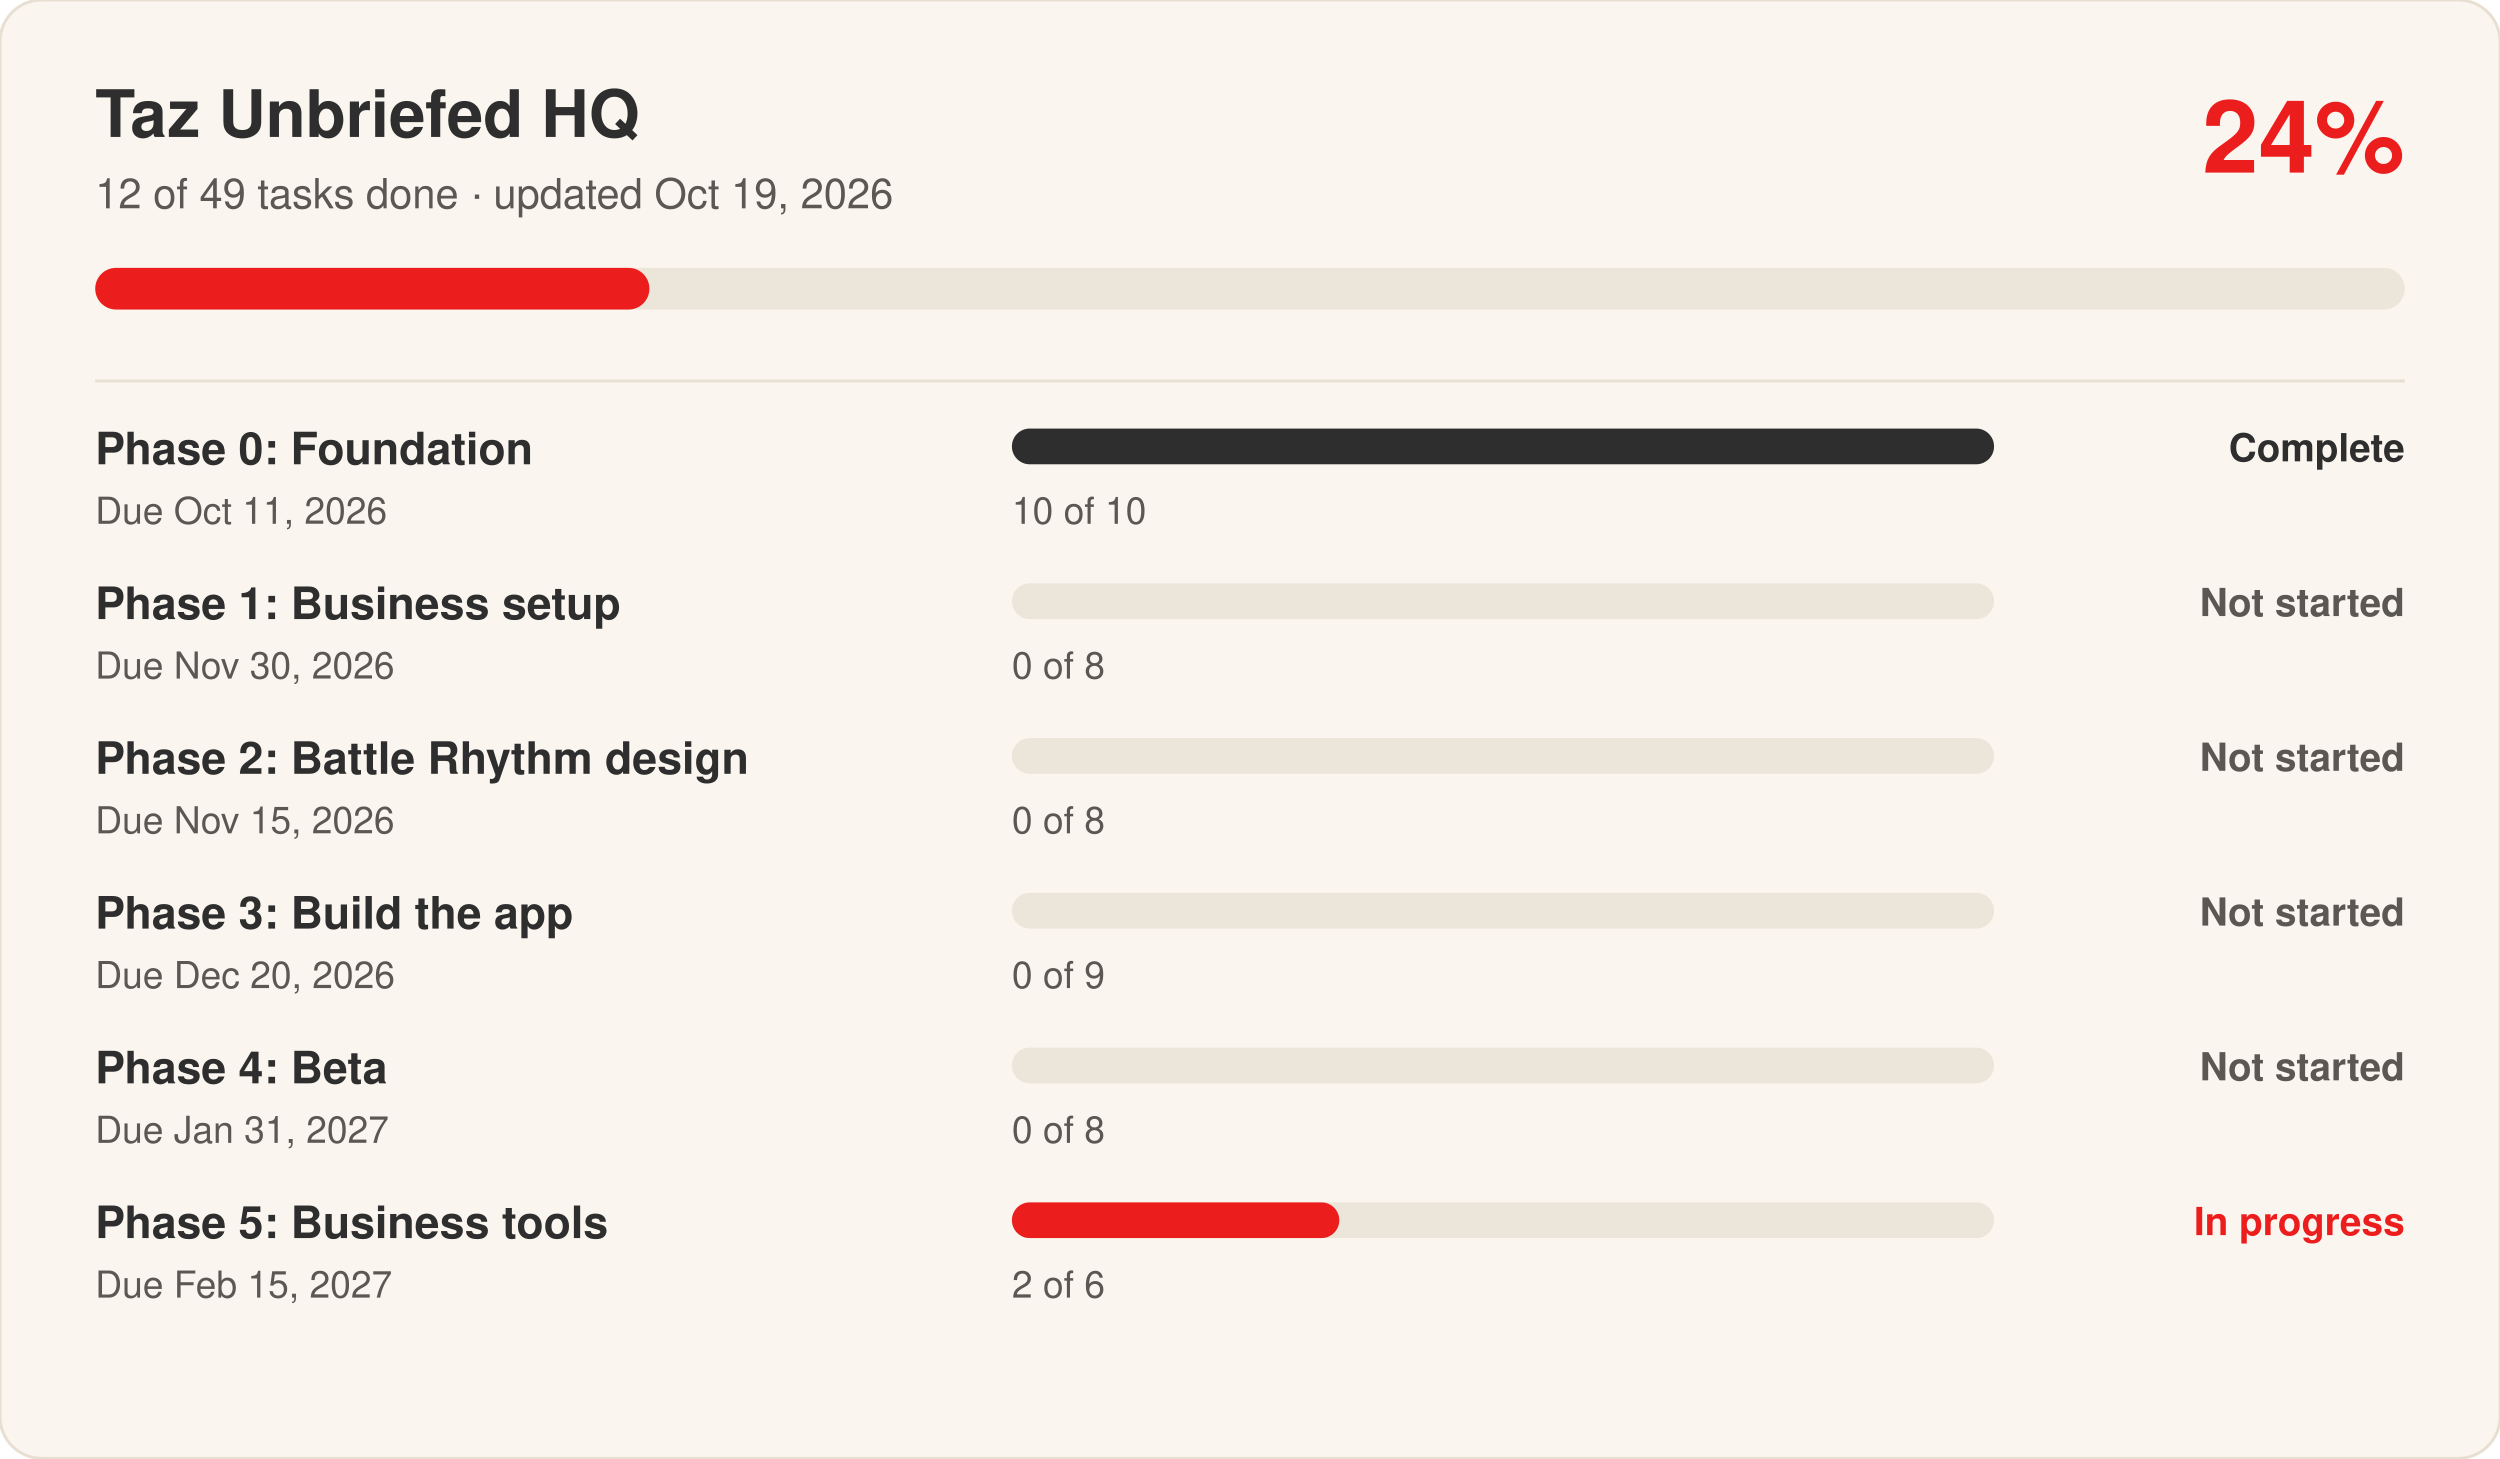
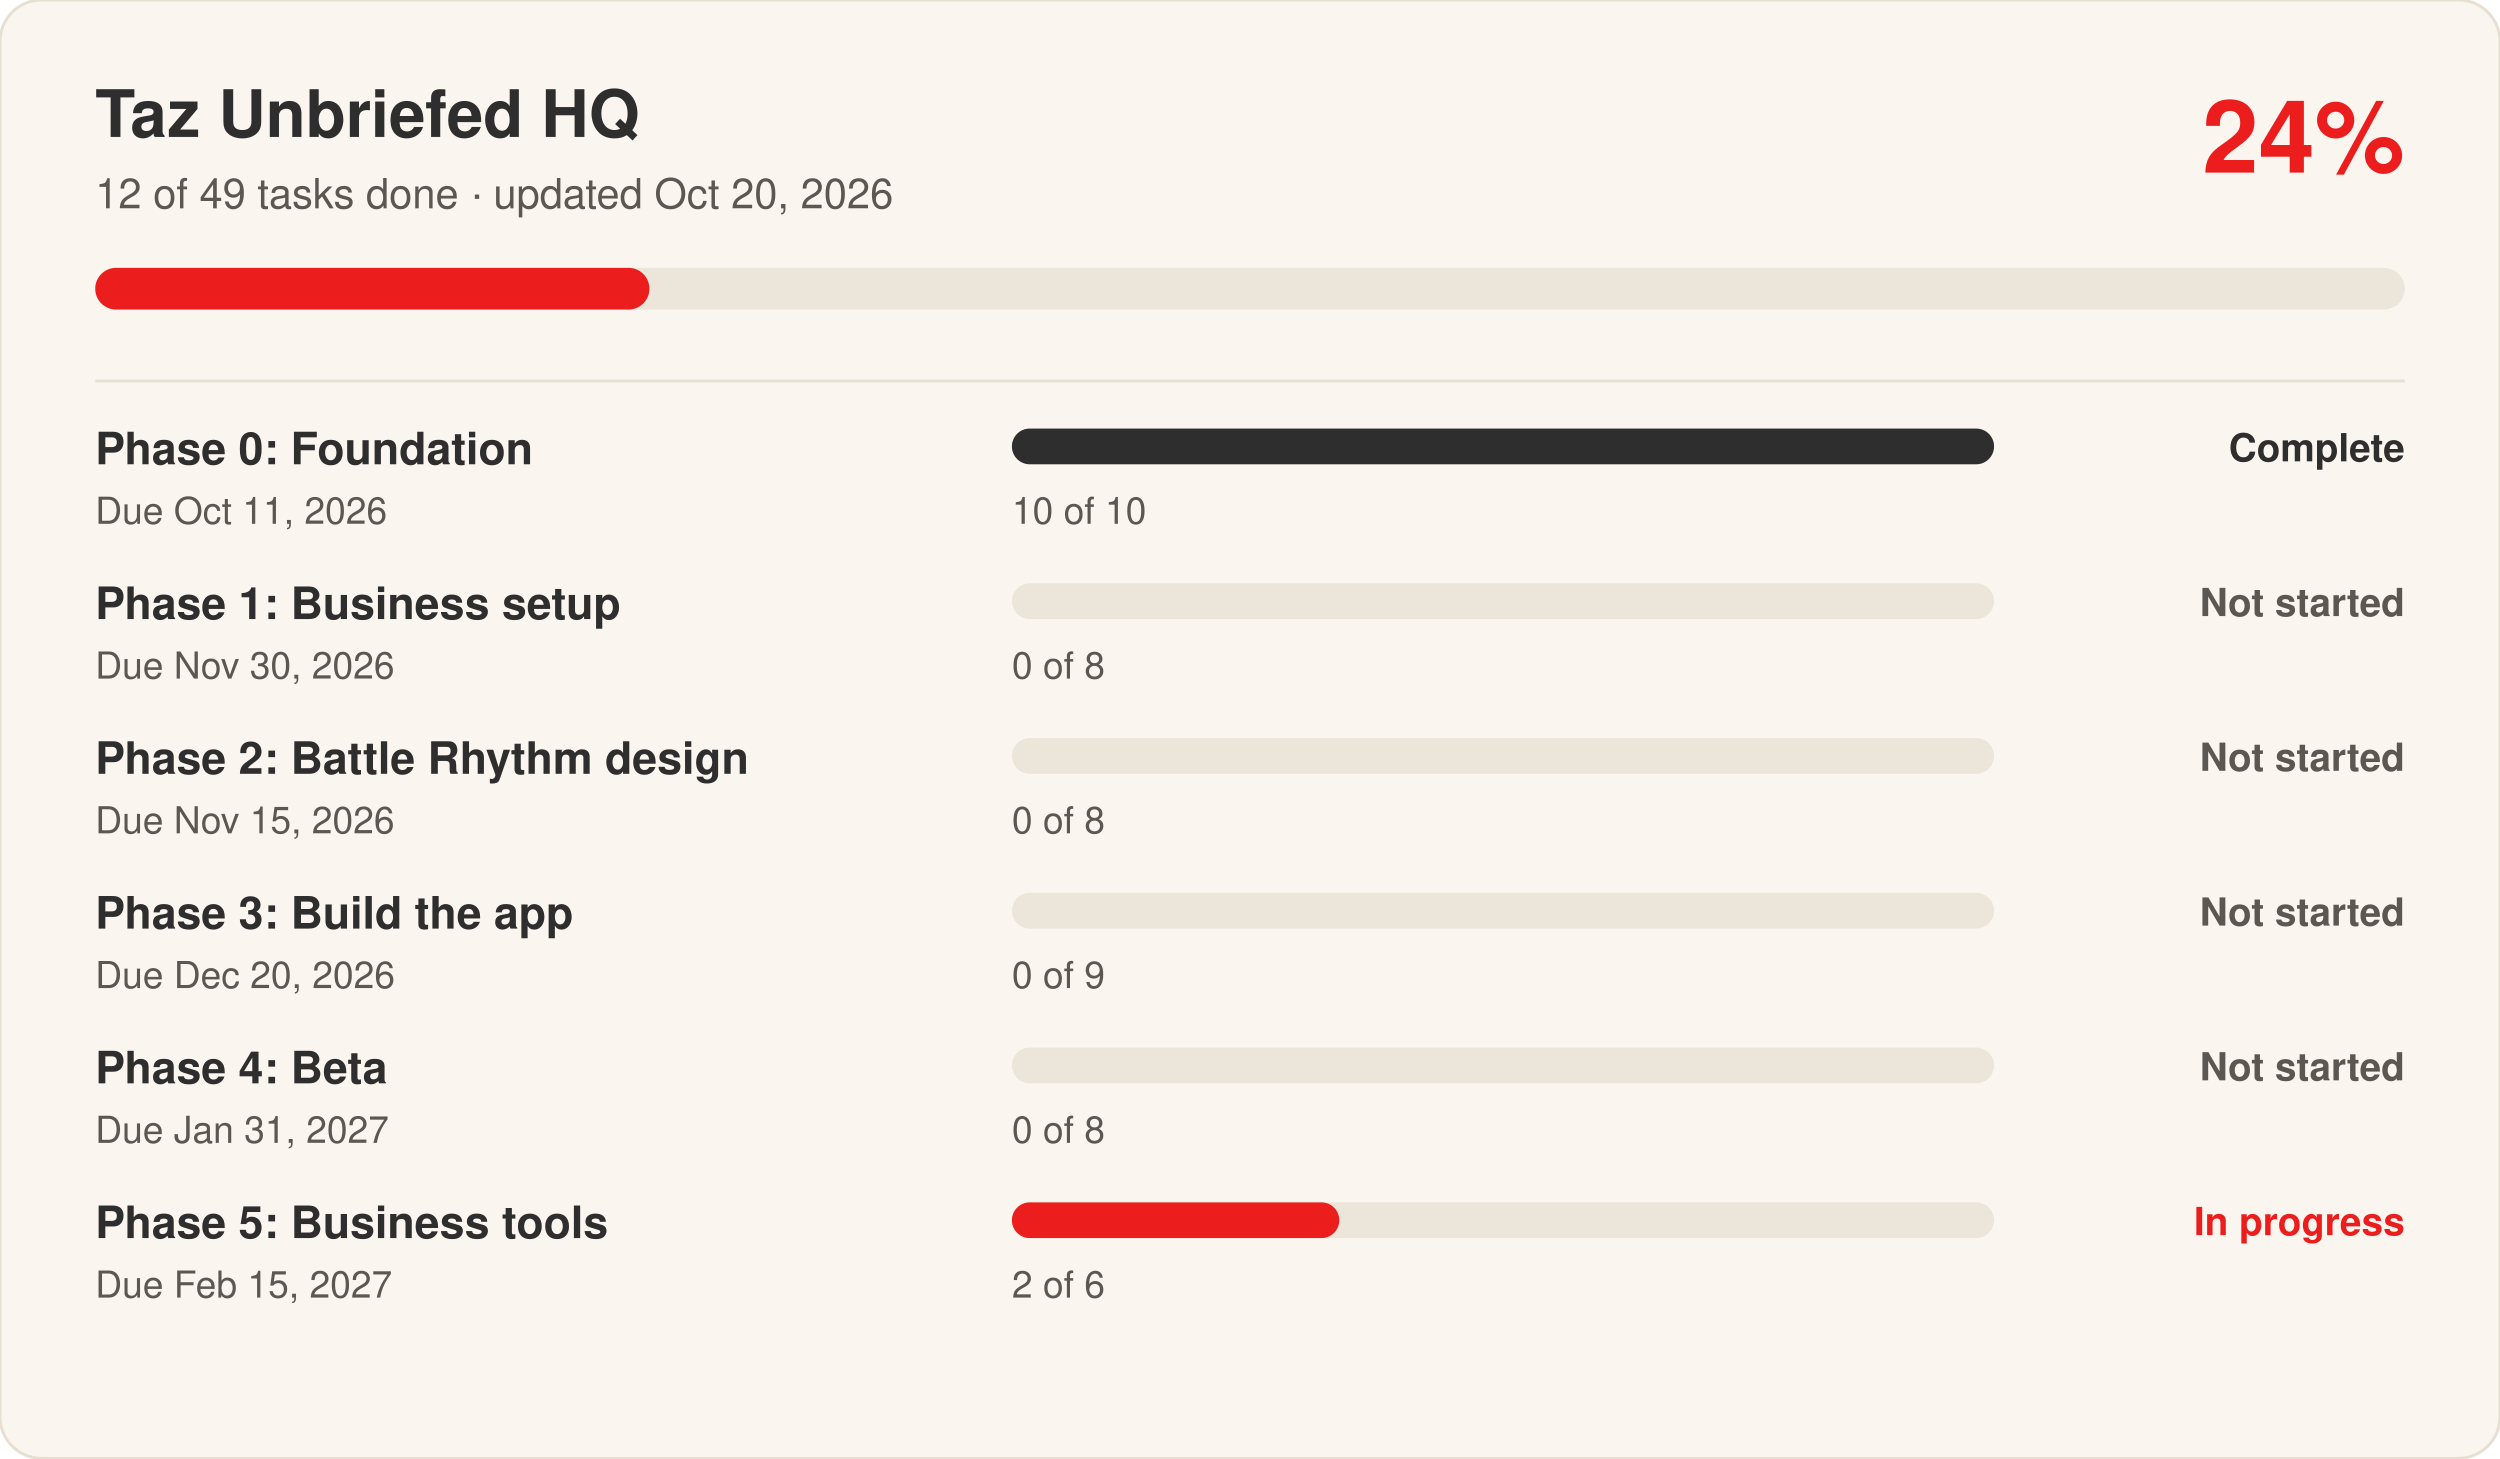
<svg xmlns="http://www.w3.org/2000/svg" viewBox="0 0 840 490" width="840" height="490" role="img" aria-label="Taz Unbriefed HQ progress: 24 percent complete" font-family="Switzer, -apple-system, Segoe UI, Helvetica, Arial, sans-serif">
  <rect width="840" height="490" rx="14" fill="#FAF6EF" stroke="#E7DFD2" />
  <text x="32" y="46" font-size="22" font-weight="700" fill="#2E2E2E">Taz Unbriefed HQ</text>
-   <text x="32" y="70" font-size="14" fill="#5B5853">12 of 49 tasks done · updated Oct 19, 2026</text>
+   <text x="32" y="70" font-size="14" fill="#5B5853">12 of 49 tasks done · updated Oct 20, 2026</text>
  <text x="808" y="58" font-size="34" font-weight="700" fill="#EC1D1D" text-anchor="end">24%</text>
  <rect x="32" y="90" width="776" height="14" rx="7" fill="#ECE5D9" />
  <rect x="32" y="90" width="186.2" height="14" rx="7" fill="#EC1D1D" />
  <line x1="32" x2="808" y1="128" y2="128" stroke="#E7DFD2" />
  <text x="32" y="156" font-size="15" font-weight="600" fill="#2E2E2E">Phase 0: Foundation</text>
  <text x="32" y="176" font-size="12.5" fill="#5B5853">Due Oct 11, 2026</text>
  <rect x="340" y="144" width="330" height="12" rx="6" fill="#ECE5D9" />
  <rect x="340" y="144" width="330.0" height="12" rx="6" fill="#2E2E2E" />
  <text x="340" y="176" font-size="12.5" fill="#5B5853">10 of 10</text>
  <text x="808" y="155" font-size="13" font-weight="600" fill="#2E2E2E" text-anchor="end">Complete</text>
  <text x="32" y="208" font-size="15" font-weight="600" fill="#2E2E2E">Phase 1: Business setup</text>
  <text x="32" y="228" font-size="12.5" fill="#5B5853">Due Nov 30, 2026</text>
  <rect x="340" y="196" width="330" height="12" rx="6" fill="#ECE5D9" />
  <rect x="340" y="196" width="0.0" height="12" rx="6" fill="#5B5853" />
  <text x="340" y="228" font-size="12.5" fill="#5B5853">0 of 8</text>
  <text x="808" y="207" font-size="13" font-weight="600" fill="#5B5853" text-anchor="end">Not started</text>
  <text x="32" y="260" font-size="15" font-weight="600" fill="#2E2E2E">Phase 2: Battle Rhythm design</text>
  <text x="32" y="280" font-size="12.5" fill="#5B5853">Due Nov 15, 2026</text>
  <rect x="340" y="248" width="330" height="12" rx="6" fill="#ECE5D9" />
  <rect x="340" y="248" width="0.0" height="12" rx="6" fill="#5B5853" />
  <text x="340" y="280" font-size="12.5" fill="#5B5853">0 of 8</text>
  <text x="808" y="259" font-size="13" font-weight="600" fill="#5B5853" text-anchor="end">Not started</text>
  <text x="32" y="312" font-size="15" font-weight="600" fill="#2E2E2E">Phase 3: Build the app</text>
  <text x="32" y="332" font-size="12.5" fill="#5B5853">Due Dec 20, 2026</text>
  <rect x="340" y="300" width="330" height="12" rx="6" fill="#ECE5D9" />
  <rect x="340" y="300" width="0.0" height="12" rx="6" fill="#5B5853" />
  <text x="340" y="332" font-size="12.5" fill="#5B5853">0 of 9</text>
  <text x="808" y="311" font-size="13" font-weight="600" fill="#5B5853" text-anchor="end">Not started</text>
  <text x="32" y="364" font-size="15" font-weight="600" fill="#2E2E2E">Phase 4: Beta</text>
  <text x="32" y="384" font-size="12.5" fill="#5B5853">Due Jan 31, 2027</text>
  <rect x="340" y="352" width="330" height="12" rx="6" fill="#ECE5D9" />
  <rect x="340" y="352" width="0.0" height="12" rx="6" fill="#5B5853" />
  <text x="340" y="384" font-size="12.5" fill="#5B5853">0 of 8</text>
  <text x="808" y="363" font-size="13" font-weight="600" fill="#5B5853" text-anchor="end">Not started</text>
  <text x="32" y="416" font-size="15" font-weight="600" fill="#2E2E2E">Phase 5: Business tools</text>
  <text x="32" y="436" font-size="12.5" fill="#5B5853">Due Feb 15, 2027</text>
  <rect x="340" y="404" width="330" height="12" rx="6" fill="#ECE5D9" />
  <rect x="340" y="404" width="110.0" height="12" rx="6" fill="#EC1D1D" />
  <text x="340" y="436" font-size="12.5" fill="#5B5853">2 of 6</text>
  <text x="808" y="415" font-size="13" font-weight="600" fill="#EC1D1D" text-anchor="end">In progress</text>
</svg>
